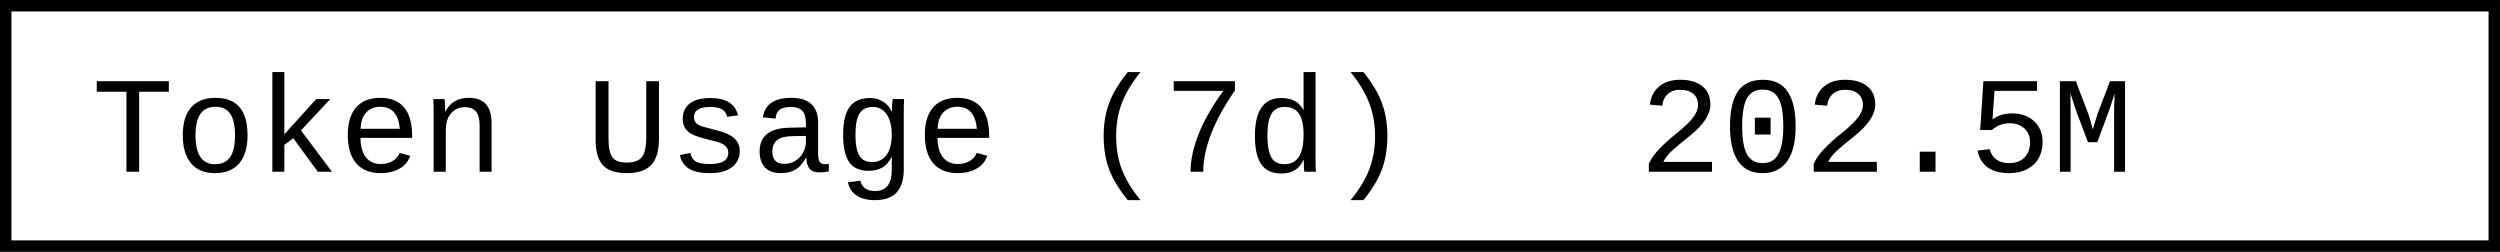
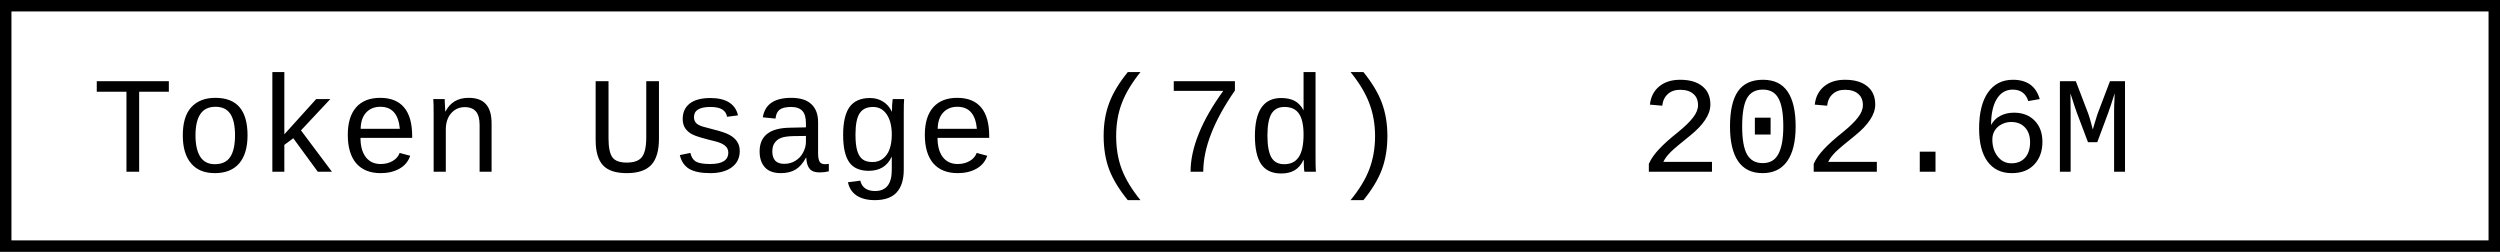
- <svg xmlns="http://www.w3.org/2000/svg" width="218.4" height="22" role="img" aria-label="Token Usage (7d): 202.5M">
+ <svg xmlns="http://www.w3.org/2000/svg" width="218.4" height="22" role="img" aria-label="Token Usage (7d): 202.6M">
  <rect x="0.5" y="0.5" width="217.4" height="21" fill="#fff" stroke="#000" stroke-width="1" />
  <g font-family="'Consolas','Monaco','Courier New',monospace" font-size="12" fill="#000">
    <text x="8" y="15">Token Usage (7d)</text>
-     <text x="143.2" y="15">202.5M</text>
+     <text x="143.2" y="15">202.6M</text>
  </g>
</svg>
